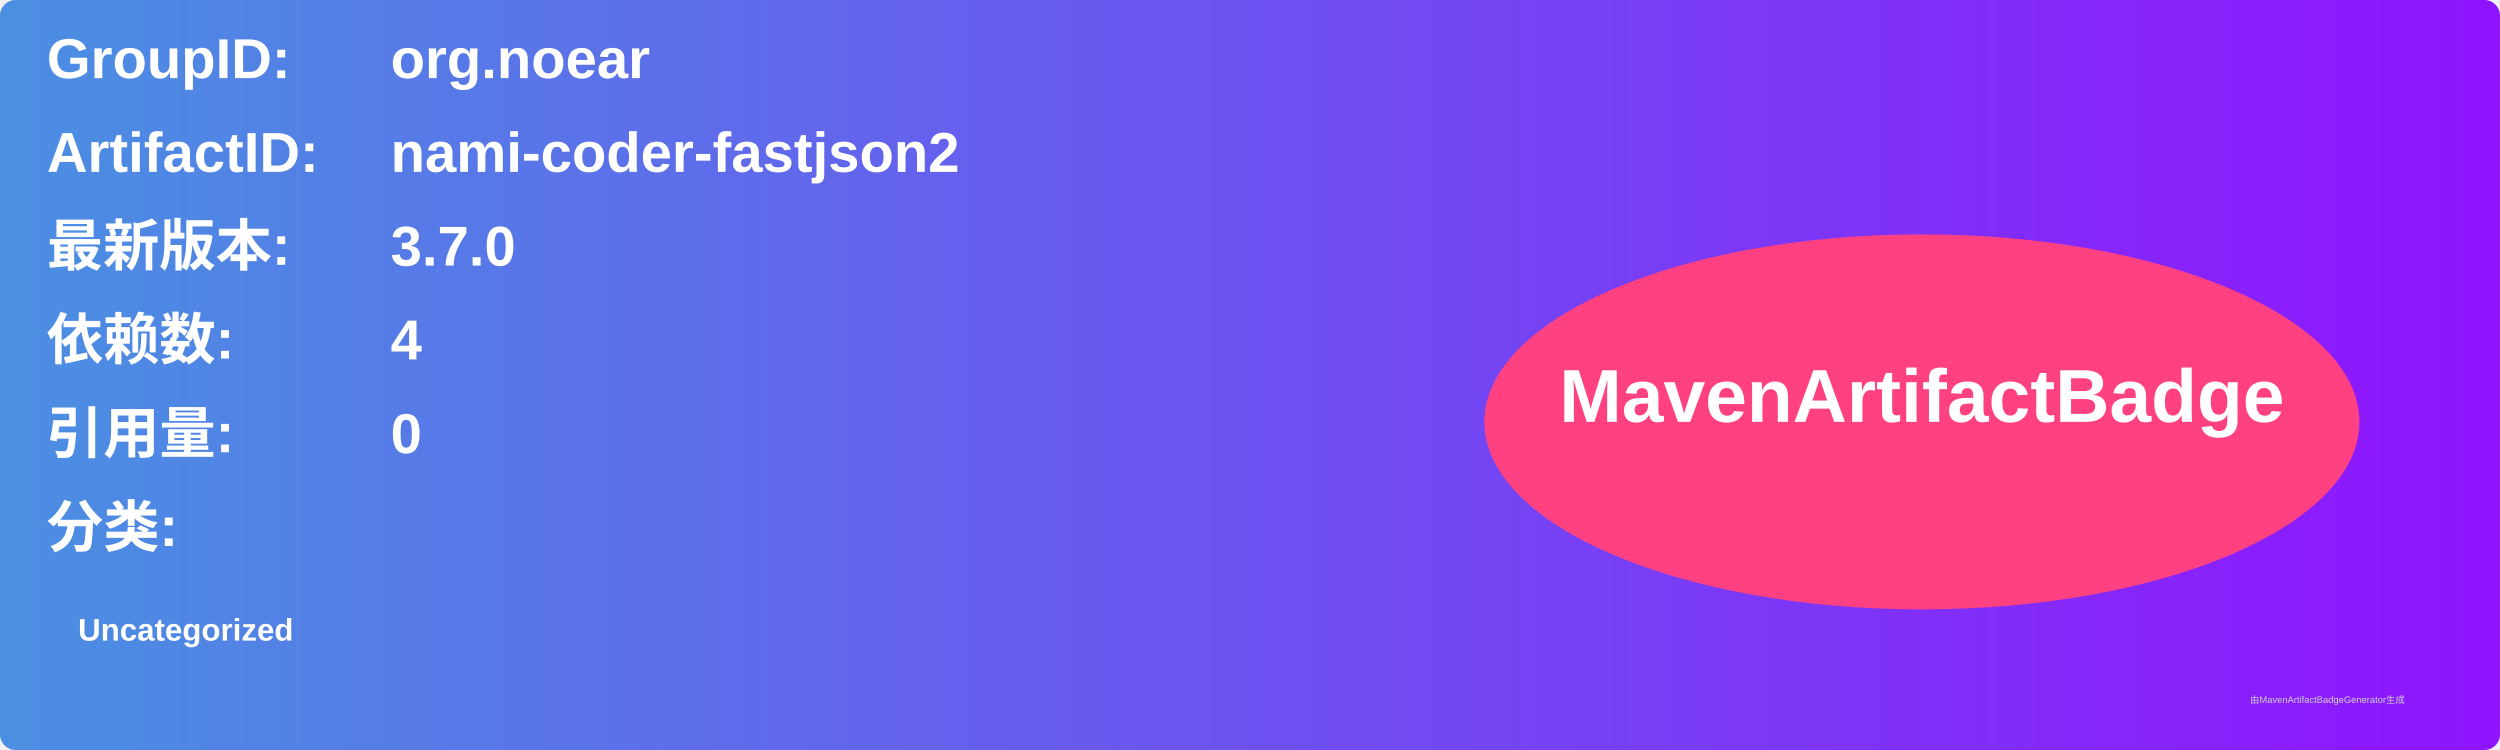
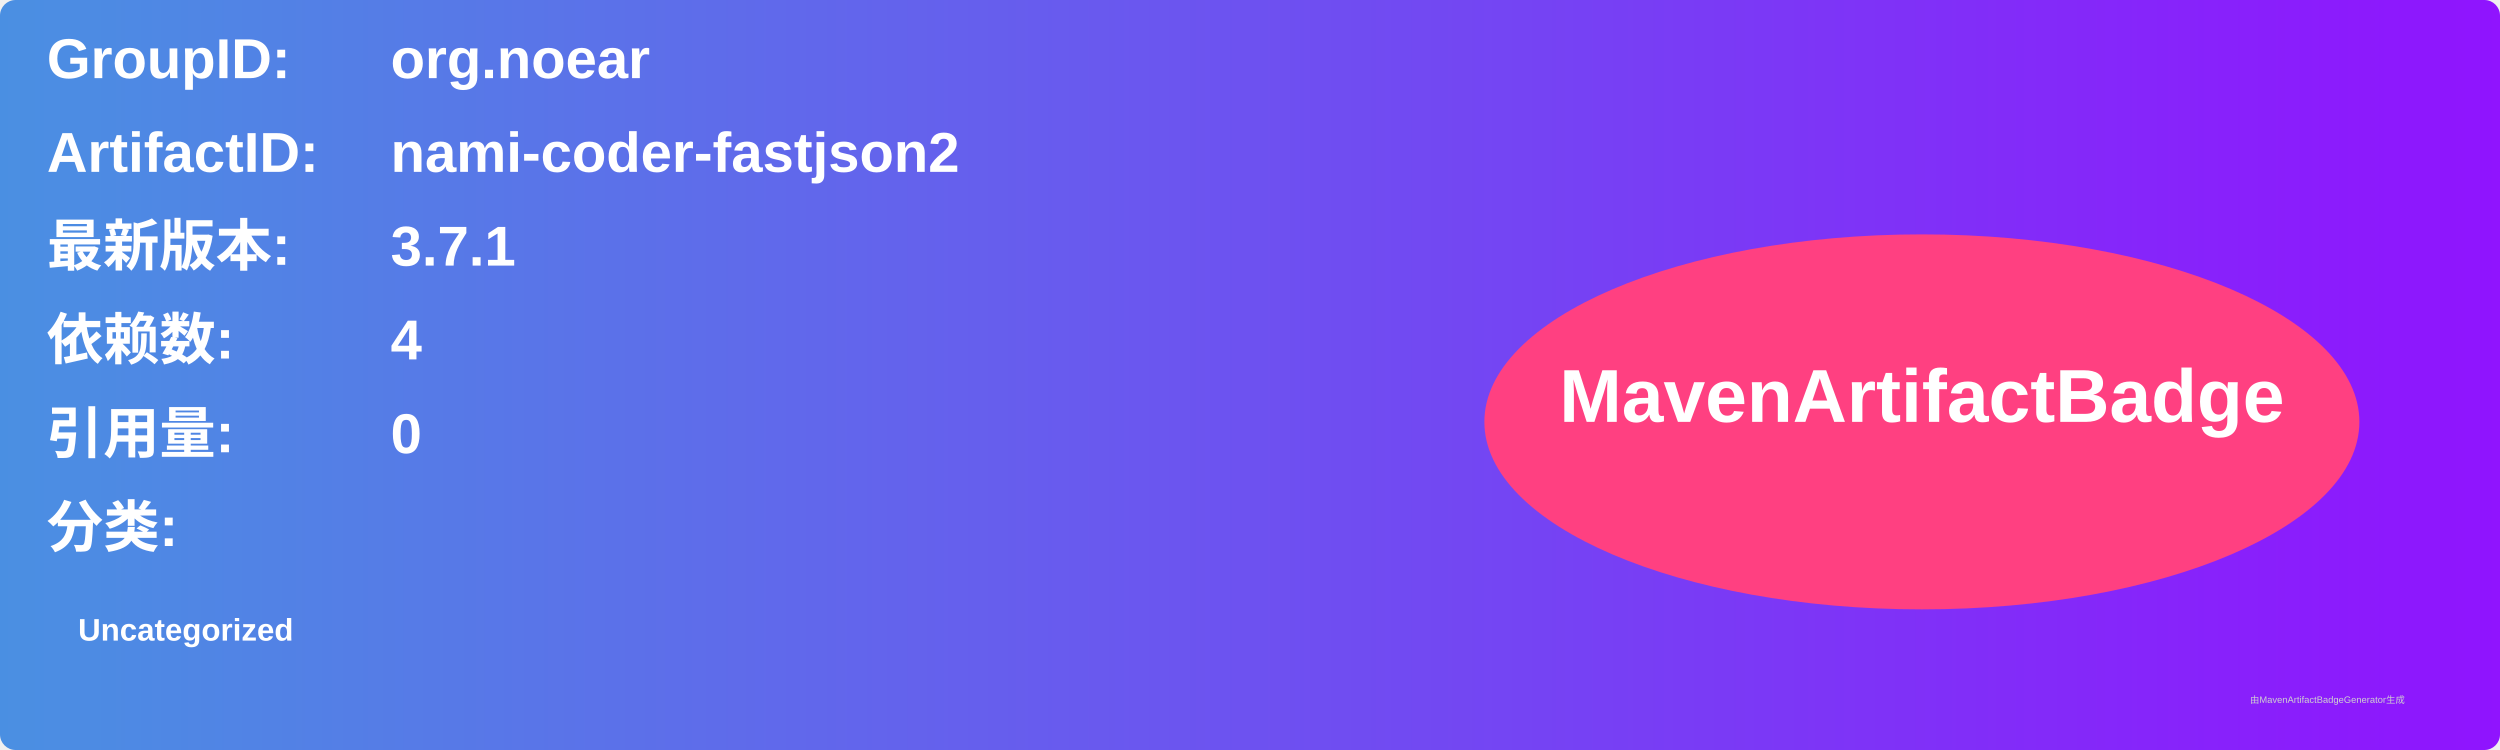
<svg xmlns="http://www.w3.org/2000/svg" width="800" height="240" viewBox="0 0 800 240">
  <linearGradient id="grad" x1="0%" y1="0%" x2="100%" y2="0%">
    <stop offset="0%" stop-color="#4a90e2" />
    <stop offset="100%" stop-color="#9013fe" />
  </linearGradient>
  <rect width="100%" height="100%" rx="5" ry="5" fill="url(#grad)" />
  <g transform="translate(15, 15)">
    <text x="0" y="10" font-family="Arial" font-size="18" fill="white" font-weight="bold" width="260">GroupID:</text>
    <text x="110" y="10" font-family="Arial" font-size="18" fill="white" font-weight="bold" width="460">org.noear</text>
    <text x="0" y="40" font-family="Arial" font-size="18" fill="white" font-weight="bold" width="260">ArtifactID:</text>
    <text x="110" y="40" font-family="Arial" font-size="18" fill="white" font-weight="bold" width="460">nami-coder-fastjson2</text>
    <text x="0" y="70" font-family="Arial" font-size="18" fill="white" font-weight="bold">最新版本:</text>
    <text x="110" y="70" font-family="Arial" font-size="18" fill="white" font-weight="bold">
-       <tspan font-weight="bold">3.7.0</tspan>
+       <tspan font-weight="bold">3.7.1</tspan>
    </text>
    <text x="0" y="100" font-family="Arial" font-size="18" fill="white" font-weight="bold">依赖数: </text>
    <text x="110" y="100" font-family="Arial" font-size="18" fill="white">
      <tspan font-weight="bold">4</tspan>
    </text>
    <text x="0" y="130" font-family="Arial" font-size="18" fill="white" font-weight="bold">引用量: </text>
    <text x="110" y="130" font-family="Arial" font-size="18" fill="white">
      <tspan font-weight="bold">0</tspan>
    </text>
    <text x="0" y="160" font-family="Arial" font-size="18" fill="white" font-weight="bold">分类:</text>
    <text x="10" y="190" font-family="Arial" font-size="10" fill="white">
      <tspan font-weight="bold">Uncategorized</tspan>
    </text>
    <ellipse cx="600" cy="120" rx="140" ry="60" fill="#ff4081" />
    <text x="600" y="120" text-anchor="middle" font-family="Arial" font-size="24" fill="white" font-weight="bold">MavenArtifactBadge</text>
  </g>
  <text x="720" y="225" font-family="Arial" font-size="3" fill="#d0d0d0">由MavenArtifactBadgeGenerator生成</text>
</svg>
